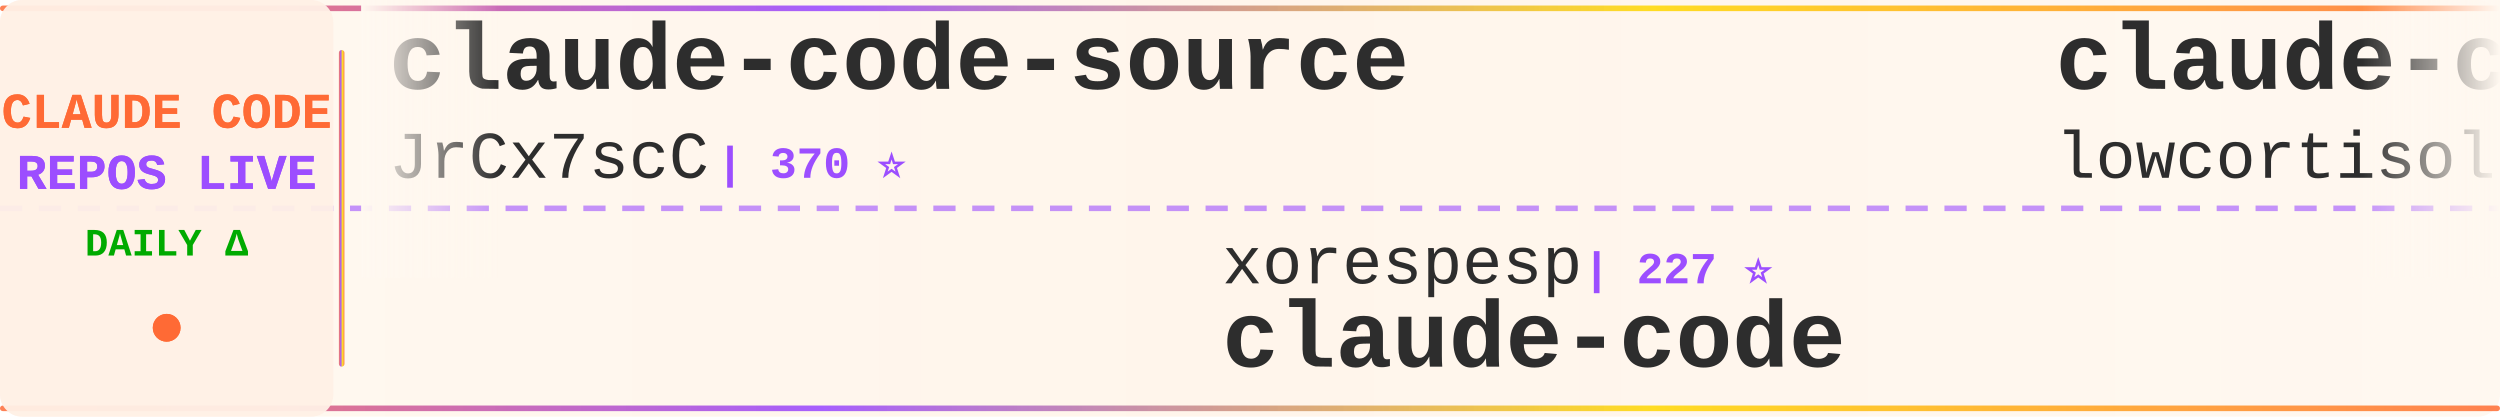
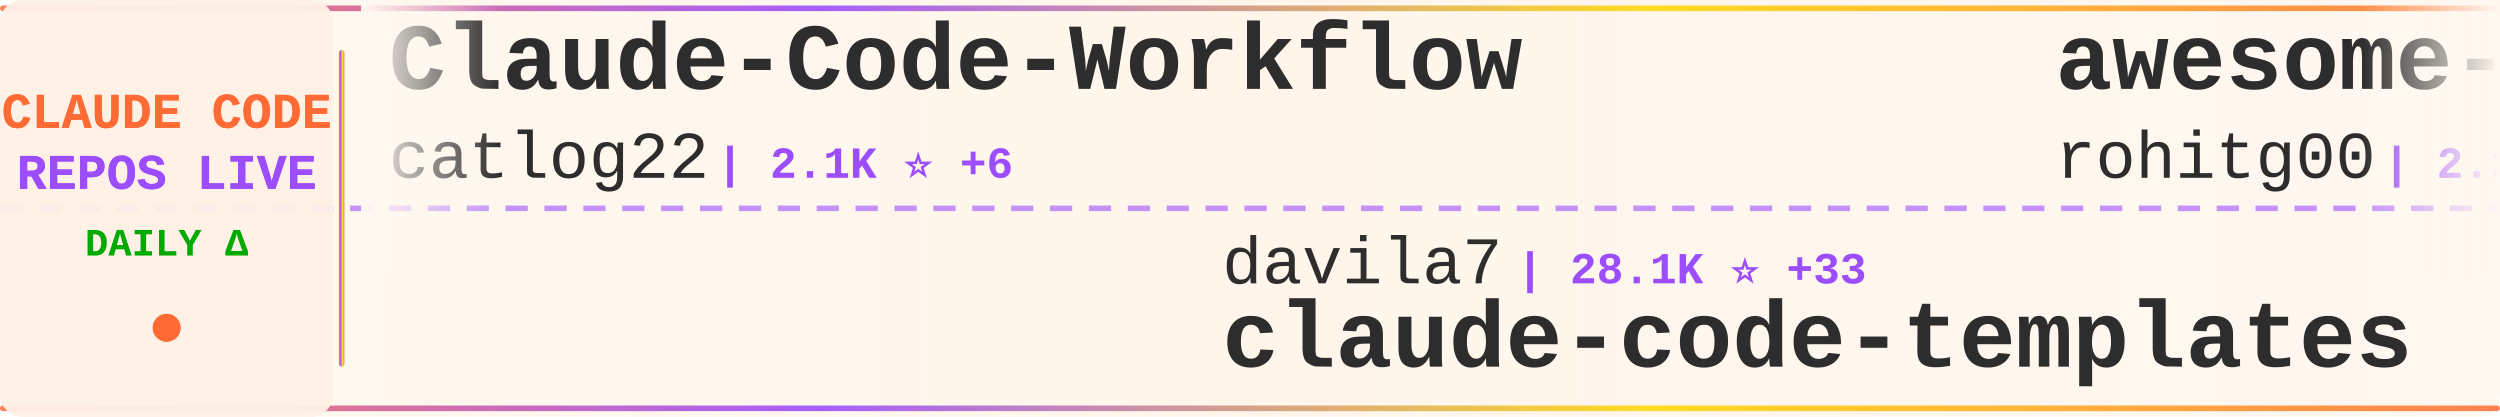
<svg xmlns="http://www.w3.org/2000/svg" width="900" height="150">
  <defs>
    <linearGradient id="tickerBg" x1="0%" y1="0%" x2="100%" y2="0%">
      <stop offset="0%" style="stop-color:#fff8f0;stop-opacity:0.98" />
      <stop offset="50%" style="stop-color:#fff5eb;stop-opacity:1" />
      <stop offset="100%" style="stop-color:#fff8f0;stop-opacity:0.98" />
    </linearGradient>
    <linearGradient id="borderGrad" x1="0%" y1="0%" x2="100%" y2="0%">
      <stop offset="0%" style="stop-color:#FF6B35;stop-opacity:0.85">
        <animate attributeName="stop-opacity" values="0.85;1;0.85" dur="2s" repeatCount="indefinite" />
      </stop>
      <stop offset="33%" style="stop-color:#9C4EFF;stop-opacity:0.9">
        <animate attributeName="stop-opacity" values="0.9;1;0.9" dur="2.2s" repeatCount="indefinite" />
      </stop>
      <stop offset="66%" style="stop-color:#FFD700;stop-opacity:0.85">
        <animate attributeName="stop-opacity" values="0.85;1;0.85" dur="1.8s" repeatCount="indefinite" />
      </stop>
      <stop offset="100%" style="stop-color:#FF6B35;stop-opacity:0.85">
        <animate attributeName="stop-opacity" values="0.85;1;0.85" dur="2s" repeatCount="indefinite" />
      </stop>
    </linearGradient>
    <filter id="textGlow">
      <feGaussianBlur stdDeviation="0.15" result="coloredBlur" />
      <feMerge>
        <feMergeNode in="coloredBlur" />
        <feMergeNode in="SourceGraphic" />
      </feMerge>
    </filter>
    <filter id="metricGlow">
      <feGaussianBlur stdDeviation="0.2" result="coloredBlur" />
      <feMerge>
        <feMergeNode in="coloredBlur" />
        <feMergeNode in="SourceGraphic" />
      </feMerge>
    </filter>
    <linearGradient id="leftFade" x1="0%" y1="0%" x2="100%" y2="0%">
      <stop offset="0%" style="stop-color:#fff8f0;stop-opacity:1" />
      <stop offset="100%" style="stop-color:#fff8f0;stop-opacity:0" />
    </linearGradient>
    <linearGradient id="rightFade" x1="0%" y1="0%" x2="100%" y2="0%">
      <stop offset="0%" style="stop-color:#fff8f0;stop-opacity:0" />
      <stop offset="100%" style="stop-color:#fff8f0;stop-opacity:1" />
    </linearGradient>
  </defs>
  <rect width="900" height="150" fill="url(#tickerBg)" rx="8" />
  <rect x="0" y="2" width="900" height="2" fill="url(#borderGrad)" rx="1" />
  <rect x="0" y="146" width="900" height="2" fill="url(#borderGrad)" rx="1" />
  <line x1="0" y1="75" x2="900" y2="75" stroke="#9C4EFF" stroke-width="2" stroke-dasharray="8 6" opacity="0.6" />
  <rect x="0" y="0" width="120" height="150" fill="#fff0e6" opacity="0.95" rx="8" />
  <text x="60" y="46" font-family="'Courier New', monospace" font-size="18" font-weight="bold" fill="#FF6B35" text-anchor="middle" filter="url(#textGlow)">
    CLAUDE CODE
  </text>
  <text x="60" y="68" font-family="'Courier New', monospace" font-size="18" font-weight="bold" fill="#9C4EFF" text-anchor="middle" filter="url(#textGlow)">
    REPOS LIVE
  </text>
  <text x="60" y="92" font-family="'Courier New', monospace" font-size="14" font-weight="bold" fill="#00aa00" text-anchor="middle">
    DAILY Δ
  </text>
  <circle cx="60" cy="118" r="5" fill="#FF6B35" filter="url(#metricGlow)">
    <animate attributeName="r" values="4;6;4" dur="1.5s" repeatCount="indefinite" />
    <animate attributeName="opacity" values="0.6;1;0.6" dur="1.5s" repeatCount="indefinite" />
  </circle>
  <rect x="122" y="18" width="2" height="114" fill="url(#borderGrad)" rx="1" />
  <clipPath id="tickerClip">
    <rect x="130" y="0" width="770" height="150" />
  </clipPath>
  <g clip-path="url(#tickerClip)">
    <g id="tickerItems">
      <animateTransform attributeName="transform" attributeType="XML" type="translate" from="0 0" to="-3000 0" dur="54s" repeatCount="indefinite" />
      <g transform="translate(0, 0)">
-         <text x="140" y="32" font-family="'Courier New', monospace" font-size="34" font-weight="bold" fill="#2d2d2d">claude-code-source</text>
-         <text x="140" y="64" font-family="'Courier New', monospace" font-size="24" font-weight="normal" fill="#2d2d2d" opacity="1.0">JrCx7scC</text>
-         <text x="258" y="64" font-family="'Courier New', monospace" font-size="16" font-weight="bold" fill="#9C4EFF"> | 370 ⭐</text>
+         <text x="140" y="32" font-family="'Courier New', monospace" font-size="34" font-weight="bold" fill="#2d2d2d">Claude-Code-Workflow</text>
+         <text x="140" y="64" font-family="'Courier New', monospace" font-size="24" font-weight="normal" fill="#2d2d2d" opacity="1.0">catlog22</text>
+         <text x="258" y="64" font-family="'Courier New', monospace" font-size="16" font-weight="bold" fill="#9C4EFF"> | 2.1K ⭐ +6</text>
      </g>
      <g transform="translate(300, 0)">
+         <text x="140" y="102" font-family="'Courier New', monospace" font-size="24" font-weight="normal" fill="#2d2d2d" opacity="1.0">davila7</text>
+         <text x="246" y="102" font-family="'Courier New', monospace" font-size="16" font-weight="bold" fill="#9C4EFF"> | 28.1K ⭐ +33</text>
+         <text x="140" y="132" font-family="'Courier New', monospace" font-size="34" font-weight="bold" fill="#2d2d2d">claude-code-templates</text>
+       </g>
+       <g transform="translate(600, 0)">
+         <text x="140" y="32" font-family="'Courier New', monospace" font-size="34" font-weight="bold" fill="#2d2d2d">awesome-claude-code-tool...</text>
+         <text x="140" y="64" font-family="'Courier New', monospace" font-size="24" font-weight="normal" fill="#2d2d2d" opacity="1.0">rohitg00</text>
+         <text x="258" y="64" font-family="'Courier New', monospace" font-size="16" font-weight="bold" fill="#9C4EFF"> | 2.1K ⭐ +7</text>
+       </g>
+       <g transform="translate(900, 0)">
+         <text x="140" y="102" font-family="'Courier New', monospace" font-size="24" font-weight="normal" fill="#2d2d2d" opacity="1.0">claude-code-best</text>
+         <text x="354" y="102" font-family="'Courier New', monospace" font-size="16" font-weight="bold" fill="#9C4EFF"> | 20.1K ⭐ +55</text>
+         <text x="140" y="132" font-family="'Courier New', monospace" font-size="34" font-weight="bold" fill="#2d2d2d">claude-code</text>
+       </g>
+       <g transform="translate(1200, 0)">
+         <text x="140" y="32" font-family="'Courier New', monospace" font-size="34" font-weight="bold" fill="#2d2d2d">claude-code-guide</text>
+         <text x="140" y="64" font-family="'Courier New', monospace" font-size="24" font-weight="normal" fill="#2d2d2d" opacity="1.0">zebbern</text>
+         <text x="246" y="64" font-family="'Courier New', monospace" font-size="16" font-weight="bold" fill="#9C4EFF"> | 4.3K ⭐ +4</text>
+       </g>
+       <g transform="translate(1500, 0)">
+         <text x="140" y="102" font-family="'Courier New', monospace" font-size="24" font-weight="normal" fill="#2d2d2d" opacity="1.0">VoltAgent</text>
+         <text x="270" y="102" font-family="'Courier New', monospace" font-size="16" font-weight="bold" fill="#9C4EFF"> | 22.0K ⭐ +85</text>
+         <text x="140" y="132" font-family="'Courier New', monospace" font-size="34" font-weight="bold" fill="#2d2d2d">awesome-claude-code-suba...</text>
+       </g>
+       <g transform="translate(1800, 0)">
+         <text x="140" y="32" font-family="'Courier New', monospace" font-size="34" font-weight="bold" fill="#2d2d2d">claude-code-system-promp...</text>
+         <text x="140" y="64" font-family="'Courier New', monospace" font-size="24" font-weight="normal" fill="#2d2d2d" opacity="1.0">Piebald-AI</text>
+         <text x="282" y="64" font-family="'Courier New', monospace" font-size="16" font-weight="bold" fill="#9C4EFF"> | 11.2K ⭐ +33</text>
+       </g>
+       <g transform="translate(2100, 0)">
+         <text x="140" y="102" font-family="'Courier New', monospace" font-size="24" font-weight="normal" fill="#2d2d2d" opacity="1.0">shanraisshan</text>
+         <text x="306" y="102" font-family="'Courier New', monospace" font-size="16" font-weight="bold" fill="#9C4EFF"> | 58.1K ⭐ +173</text>
+         <text x="140" y="132" font-family="'Courier New', monospace" font-size="34" font-weight="bold" fill="#2d2d2d">claude-code-best-practic...</text>
+       </g>
+       <g transform="translate(2400, 0)">
+         <text x="140" y="32" font-family="'Courier New', monospace" font-size="34" font-weight="bold" fill="#2d2d2d">claude-code-book</text>
+         <text x="140" y="64" font-family="'Courier New', monospace" font-size="24" font-weight="normal" fill="#2d2d2d" opacity="1.0">lintsinghua</text>
+         <text x="294" y="64" font-family="'Courier New', monospace" font-size="16" font-weight="bold" fill="#9C4EFF"> | 3.7K ⭐ +12</text>
+       </g>
+       <g transform="translate(2700, 0)">
        <text x="140" y="102" font-family="'Courier New', monospace" font-size="24" font-weight="normal" fill="#2d2d2d" opacity="1.0">xorespesp</text>
        <text x="270" y="102" font-family="'Courier New', monospace" font-size="16" font-weight="bold" fill="#9C4EFF"> | 227 ⭐</text>
        <text x="140" y="132" font-family="'Courier New', monospace" font-size="34" font-weight="bold" fill="#2d2d2d">claude-code</text>
      </g>
-       <g transform="translate(600, 0)">
-         <text x="140" y="32" font-family="'Courier New', monospace" font-size="34" font-weight="bold" fill="#2d2d2d">claude-code</text>
-         <text x="140" y="64" font-family="'Courier New', monospace" font-size="24" font-weight="normal" fill="#2d2d2d" opacity="1.0">lowcortisolprogrammer</text>
-         <text x="414" y="64" font-family="'Courier New', monospace" font-size="16" font-weight="bold" fill="#9C4EFF"> | 171 ⭐</text>
+       <g transform="translate(3000, 0)">
+         <text x="140" y="32" font-family="'Courier New', monospace" font-size="34" font-weight="bold" fill="#2d2d2d">Claude-Code-Workflow</text>
+         <text x="140" y="64" font-family="'Courier New', monospace" font-size="24" font-weight="normal" fill="#2d2d2d" opacity="1.0">catlog22</text>
+         <text x="258" y="64" font-family="'Courier New', monospace" font-size="16" font-weight="bold" fill="#9C4EFF"> | 2.1K ⭐ +6</text>
      </g>
-       <g transform="translate(900, 0)">
-         <text x="140" y="102" font-family="'Courier New', monospace" font-size="24" font-weight="normal" fill="#2d2d2d" opacity="1.0">luyao618</text>
-         <text x="258" y="102" font-family="'Courier New', monospace" font-size="16" font-weight="bold" fill="#9C4EFF"> | 1.5K ⭐ +5</text>
-         <text x="140" y="132" font-family="'Courier New', monospace" font-size="34" font-weight="bold" fill="#2d2d2d">Claude-Code-Source-Study</text>
-       </g>
-       <g transform="translate(1200, 0)">
-         <text x="140" y="32" font-family="'Courier New', monospace" font-size="34" font-weight="bold" fill="#2d2d2d">claude-code</text>
-         <text x="140" y="64" font-family="'Courier New', monospace" font-size="24" font-weight="normal" fill="#2d2d2d" opacity="1.0">Onewon</text>
-         <text x="234" y="64" font-family="'Courier New', monospace" font-size="16" font-weight="bold" fill="#9C4EFF"> | 182 ⭐</text>
-       </g>
-       <g transform="translate(1500, 0)">
-         <text x="140" y="102" font-family="'Courier New', monospace" font-size="24" font-weight="normal" fill="#2d2d2d" opacity="1.0">andrew-kramer-inno</text>
-         <text x="378" y="102" font-family="'Courier New', monospace" font-size="16" font-weight="bold" fill="#9C4EFF"> | 591 ⭐</text>
-         <text x="140" y="132" font-family="'Courier New', monospace" font-size="34" font-weight="bold" fill="#2d2d2d">claude-code-source-build</text>
-       </g>
-       <g transform="translate(1800, 0)">
-         <text x="140" y="32" font-family="'Courier New', monospace" font-size="34" font-weight="bold" fill="#2d2d2d">ClaudeCode</text>
-         <text x="140" y="64" font-family="'Courier New', monospace" font-size="24" font-weight="normal" fill="#2d2d2d" opacity="1.0">guanshan</text>
-         <text x="258" y="64" font-family="'Courier New', monospace" font-size="16" font-weight="bold" fill="#9C4EFF"> | 60 ⭐</text>
-       </g>
-       <g transform="translate(2100, 0)">
-         <text x="140" y="102" font-family="'Courier New', monospace" font-size="24" font-weight="normal" fill="#2d2d2d" opacity="1.0">Chachamaru127</text>
-         <text x="318" y="102" font-family="'Courier New', monospace" font-size="16" font-weight="bold" fill="#9C4EFF"> | 2.8K ⭐ +14</text>
-         <text x="140" y="132" font-family="'Courier New', monospace" font-size="34" font-weight="bold" fill="#2d2d2d">claude-code-harness</text>
-       </g>
-       <g transform="translate(2400, 0)">
-         <text x="140" y="32" font-family="'Courier New', monospace" font-size="34" font-weight="bold" fill="#2d2d2d">pi-vs-claude-code</text>
-         <text x="140" y="64" font-family="'Courier New', monospace" font-size="24" font-weight="normal" fill="#2d2d2d" opacity="1.0">disler</text>
-         <text x="234" y="64" font-family="'Courier New', monospace" font-size="16" font-weight="bold" fill="#9C4EFF"> | 1.4K ⭐ +7</text>
-       </g>
-       <g transform="translate(2700, 0)">
+       <g transform="translate(3300, 0)">
        <text x="140" y="102" font-family="'Courier New', monospace" font-size="24" font-weight="normal" fill="#2d2d2d" opacity="1.0">davila7</text>
-         <text x="246" y="102" font-family="'Courier New', monospace" font-size="16" font-weight="bold" fill="#9C4EFF"> | 28.1K ⭐ +31</text>
+         <text x="246" y="102" font-family="'Courier New', monospace" font-size="16" font-weight="bold" fill="#9C4EFF"> | 28.1K ⭐ +33</text>
        <text x="140" y="132" font-family="'Courier New', monospace" font-size="34" font-weight="bold" fill="#2d2d2d">claude-code-templates</text>
      </g>
-       <g transform="translate(3000, 0)">
-         <text x="140" y="32" font-family="'Courier New', monospace" font-size="34" font-weight="bold" fill="#2d2d2d">claude-code-source</text>
-         <text x="140" y="64" font-family="'Courier New', monospace" font-size="24" font-weight="normal" fill="#2d2d2d" opacity="1.0">JrCx7scC</text>
-         <text x="258" y="64" font-family="'Courier New', monospace" font-size="16" font-weight="bold" fill="#9C4EFF"> | 370 ⭐</text>
-       </g>
-       <g transform="translate(3300, 0)">
-         <text x="140" y="102" font-family="'Courier New', monospace" font-size="24" font-weight="normal" fill="#2d2d2d" opacity="1.0">xorespesp</text>
-         <text x="270" y="102" font-family="'Courier New', monospace" font-size="16" font-weight="bold" fill="#9C4EFF"> | 227 ⭐</text>
-         <text x="140" y="132" font-family="'Courier New', monospace" font-size="34" font-weight="bold" fill="#2d2d2d">claude-code</text>
-       </g>
      <g transform="translate(3600, 0)">
-         <text x="140" y="32" font-family="'Courier New', monospace" font-size="34" font-weight="bold" fill="#2d2d2d">claude-code</text>
-         <text x="140" y="64" font-family="'Courier New', monospace" font-size="24" font-weight="normal" fill="#2d2d2d" opacity="1.0">lowcortisolprogrammer</text>
-         <text x="414" y="64" font-family="'Courier New', monospace" font-size="16" font-weight="bold" fill="#9C4EFF"> | 171 ⭐</text>
+         <text x="140" y="32" font-family="'Courier New', monospace" font-size="34" font-weight="bold" fill="#2d2d2d">awesome-claude-code-tool...</text>
+         <text x="140" y="64" font-family="'Courier New', monospace" font-size="24" font-weight="normal" fill="#2d2d2d" opacity="1.0">rohitg00</text>
+         <text x="258" y="64" font-family="'Courier New', monospace" font-size="16" font-weight="bold" fill="#9C4EFF"> | 2.1K ⭐ +7</text>
      </g>
      <g transform="translate(3900, 0)">
-         <text x="140" y="102" font-family="'Courier New', monospace" font-size="24" font-weight="normal" fill="#2d2d2d" opacity="1.0">luyao618</text>
-         <text x="258" y="102" font-family="'Courier New', monospace" font-size="16" font-weight="bold" fill="#9C4EFF"> | 1.5K ⭐ +5</text>
-         <text x="140" y="132" font-family="'Courier New', monospace" font-size="34" font-weight="bold" fill="#2d2d2d">Claude-Code-Source-Study</text>
+         <text x="140" y="102" font-family="'Courier New', monospace" font-size="24" font-weight="normal" fill="#2d2d2d" opacity="1.0">claude-code-best</text>
+         <text x="354" y="102" font-family="'Courier New', monospace" font-size="16" font-weight="bold" fill="#9C4EFF"> | 20.1K ⭐ +55</text>
+         <text x="140" y="132" font-family="'Courier New', monospace" font-size="34" font-weight="bold" fill="#2d2d2d">claude-code</text>
      </g>
    </g>
  </g>
  <rect x="130" y="0" width="50" height="100" fill="url(#leftFade)" />
  <rect x="850" y="0" width="50" height="100" fill="url(#rightFade)" />
</svg>
